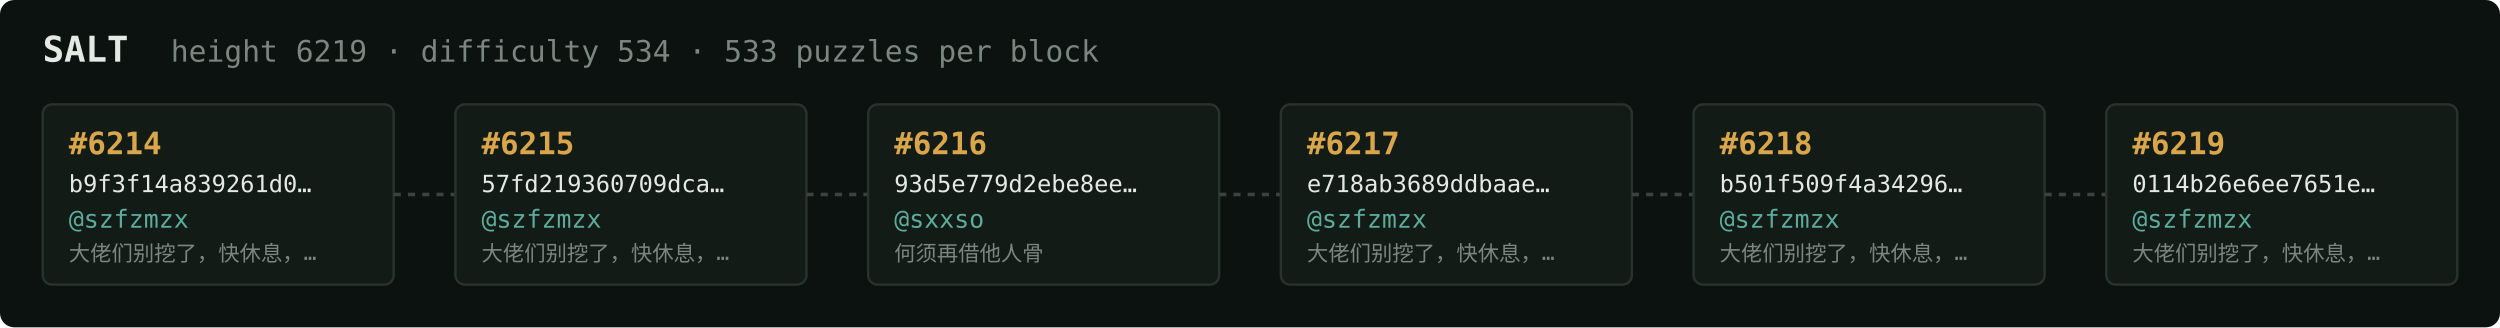
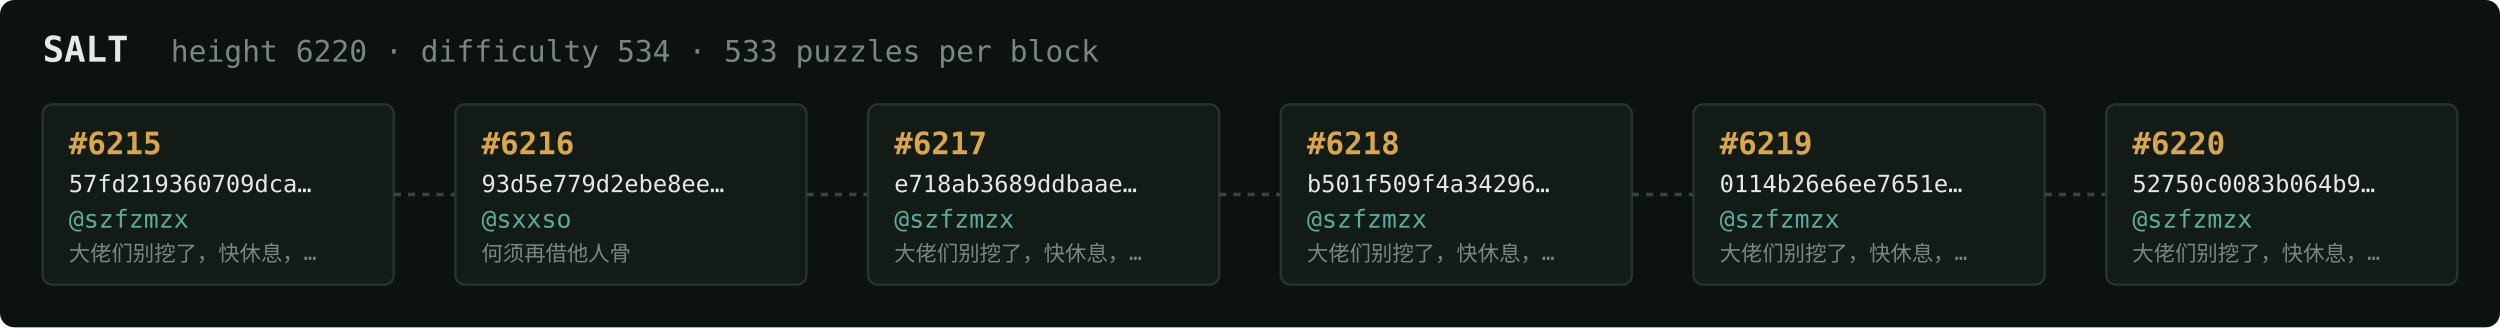
<svg xmlns="http://www.w3.org/2000/svg" width="1054" height="138" viewBox="0 0 1054 138" font-family="ui-monospace,SFMono-Regular,Menlo,monospace">
  <rect fill="#0c1210" width="1054" height="138" rx="6" />
  <text x="18" y="26" fill="#e5e9e3" font-size="15" font-weight="700">SALT</text>
-   <text x="72" y="26" fill="#7a867f" font-size="12.5">height 6219 · difficulty 534 · 533 puzzles per block</text>
+   <text x="72" y="26" fill="#7a867f" font-size="12.5">height 6220 · difficulty 534 · 533 puzzles per block</text>
  <rect x="18" y="44" width="148" height="76" rx="4" fill="#131b17" stroke="#28332e" stroke-width="1" />
-   <text x="29" y="65" fill="#d9a64c" font-size="13" font-weight="700">#6214</text>
-   <text x="29" y="81" fill="#e5e9e3" font-size="10">b9f3f14a839261d0…</text>
+   <text x="29" y="65" fill="#d9a64c" font-size="13" font-weight="700">#6215</text>
+   <text x="29" y="81" fill="#e5e9e3" font-size="10">57fd219360709dca…</text>
  <text x="29" y="96" fill="#5cab9b" font-size="10.5">@szfzmzx</text>
  <text x="29" y="110" fill="#7a867f" font-size="9">大佬们别挖了，快休息，…</text>
  <line x1="166" y1="82.0" x2="192" y2="82.0" stroke="#38443e" stroke-width="1.5" stroke-dasharray="3 3" />
  <rect x="192" y="44" width="148" height="76" rx="4" fill="#131b17" stroke="#28332e" stroke-width="1" />
-   <text x="203" y="65" fill="#d9a64c" font-size="13" font-weight="700">#6215</text>
-   <text x="203" y="81" fill="#e5e9e3" font-size="10">57fd219360709dca…</text>
-   <text x="203" y="96" fill="#5cab9b" font-size="10.5">@szfzmzx</text>
-   <text x="203" y="110" fill="#7a867f" font-size="9">大佬们别挖了，快休息，…</text>
+   <text x="203" y="65" fill="#d9a64c" font-size="13" font-weight="700">#6216</text>
+   <text x="203" y="81" fill="#e5e9e3" font-size="10">93d5e779d2ebe8ee…</text>
+   <text x="203" y="96" fill="#5cab9b" font-size="10.5">@sxxso</text>
+   <text x="203" y="110" fill="#7a867f" font-size="9">何须再借他人骨</text>
  <line x1="340" y1="82.0" x2="366" y2="82.0" stroke="#38443e" stroke-width="1.5" stroke-dasharray="3 3" />
  <rect x="366" y="44" width="148" height="76" rx="4" fill="#131b17" stroke="#28332e" stroke-width="1" />
-   <text x="377" y="65" fill="#d9a64c" font-size="13" font-weight="700">#6216</text>
-   <text x="377" y="81" fill="#e5e9e3" font-size="10">93d5e779d2ebe8ee…</text>
-   <text x="377" y="96" fill="#5cab9b" font-size="10.5">@sxxso</text>
-   <text x="377" y="110" fill="#7a867f" font-size="9">何须再借他人骨</text>
+   <text x="377" y="65" fill="#d9a64c" font-size="13" font-weight="700">#6217</text>
+   <text x="377" y="81" fill="#e5e9e3" font-size="10">e718ab3689ddbaae…</text>
+   <text x="377" y="96" fill="#5cab9b" font-size="10.5">@szfzmzx</text>
+   <text x="377" y="110" fill="#7a867f" font-size="9">大佬们别挖了，快休息，…</text>
  <line x1="514" y1="82.0" x2="540" y2="82.0" stroke="#38443e" stroke-width="1.5" stroke-dasharray="3 3" />
  <rect x="540" y="44" width="148" height="76" rx="4" fill="#131b17" stroke="#28332e" stroke-width="1" />
-   <text x="551" y="65" fill="#d9a64c" font-size="13" font-weight="700">#6217</text>
-   <text x="551" y="81" fill="#e5e9e3" font-size="10">e718ab3689ddbaae…</text>
+   <text x="551" y="65" fill="#d9a64c" font-size="13" font-weight="700">#6218</text>
+   <text x="551" y="81" fill="#e5e9e3" font-size="10">b501f509f4a34296…</text>
  <text x="551" y="96" fill="#5cab9b" font-size="10.5">@szfzmzx</text>
  <text x="551" y="110" fill="#7a867f" font-size="9">大佬们别挖了，快休息，…</text>
  <line x1="688" y1="82.0" x2="714" y2="82.0" stroke="#38443e" stroke-width="1.5" stroke-dasharray="3 3" />
  <rect x="714" y="44" width="148" height="76" rx="4" fill="#131b17" stroke="#28332e" stroke-width="1" />
-   <text x="725" y="65" fill="#d9a64c" font-size="13" font-weight="700">#6218</text>
-   <text x="725" y="81" fill="#e5e9e3" font-size="10">b501f509f4a34296…</text>
+   <text x="725" y="65" fill="#d9a64c" font-size="13" font-weight="700">#6219</text>
+   <text x="725" y="81" fill="#e5e9e3" font-size="10">0114b26e6ee7651e…</text>
  <text x="725" y="96" fill="#5cab9b" font-size="10.5">@szfzmzx</text>
  <text x="725" y="110" fill="#7a867f" font-size="9">大佬们别挖了，快休息，…</text>
  <line x1="862" y1="82.0" x2="888" y2="82.0" stroke="#38443e" stroke-width="1.5" stroke-dasharray="3 3" />
  <rect x="888" y="44" width="148" height="76" rx="4" fill="#131b17" stroke="#28332e" stroke-width="1" />
-   <text x="899" y="65" fill="#d9a64c" font-size="13" font-weight="700">#6219</text>
-   <text x="899" y="81" fill="#e5e9e3" font-size="10">0114b26e6ee7651e…</text>
+   <text x="899" y="65" fill="#d9a64c" font-size="13" font-weight="700">#6220</text>
+   <text x="899" y="81" fill="#e5e9e3" font-size="10">52750c0083b064b9…</text>
  <text x="899" y="96" fill="#5cab9b" font-size="10.5">@szfzmzx</text>
  <text x="899" y="110" fill="#7a867f" font-size="9">大佬们别挖了，快休息，…</text>
</svg>
